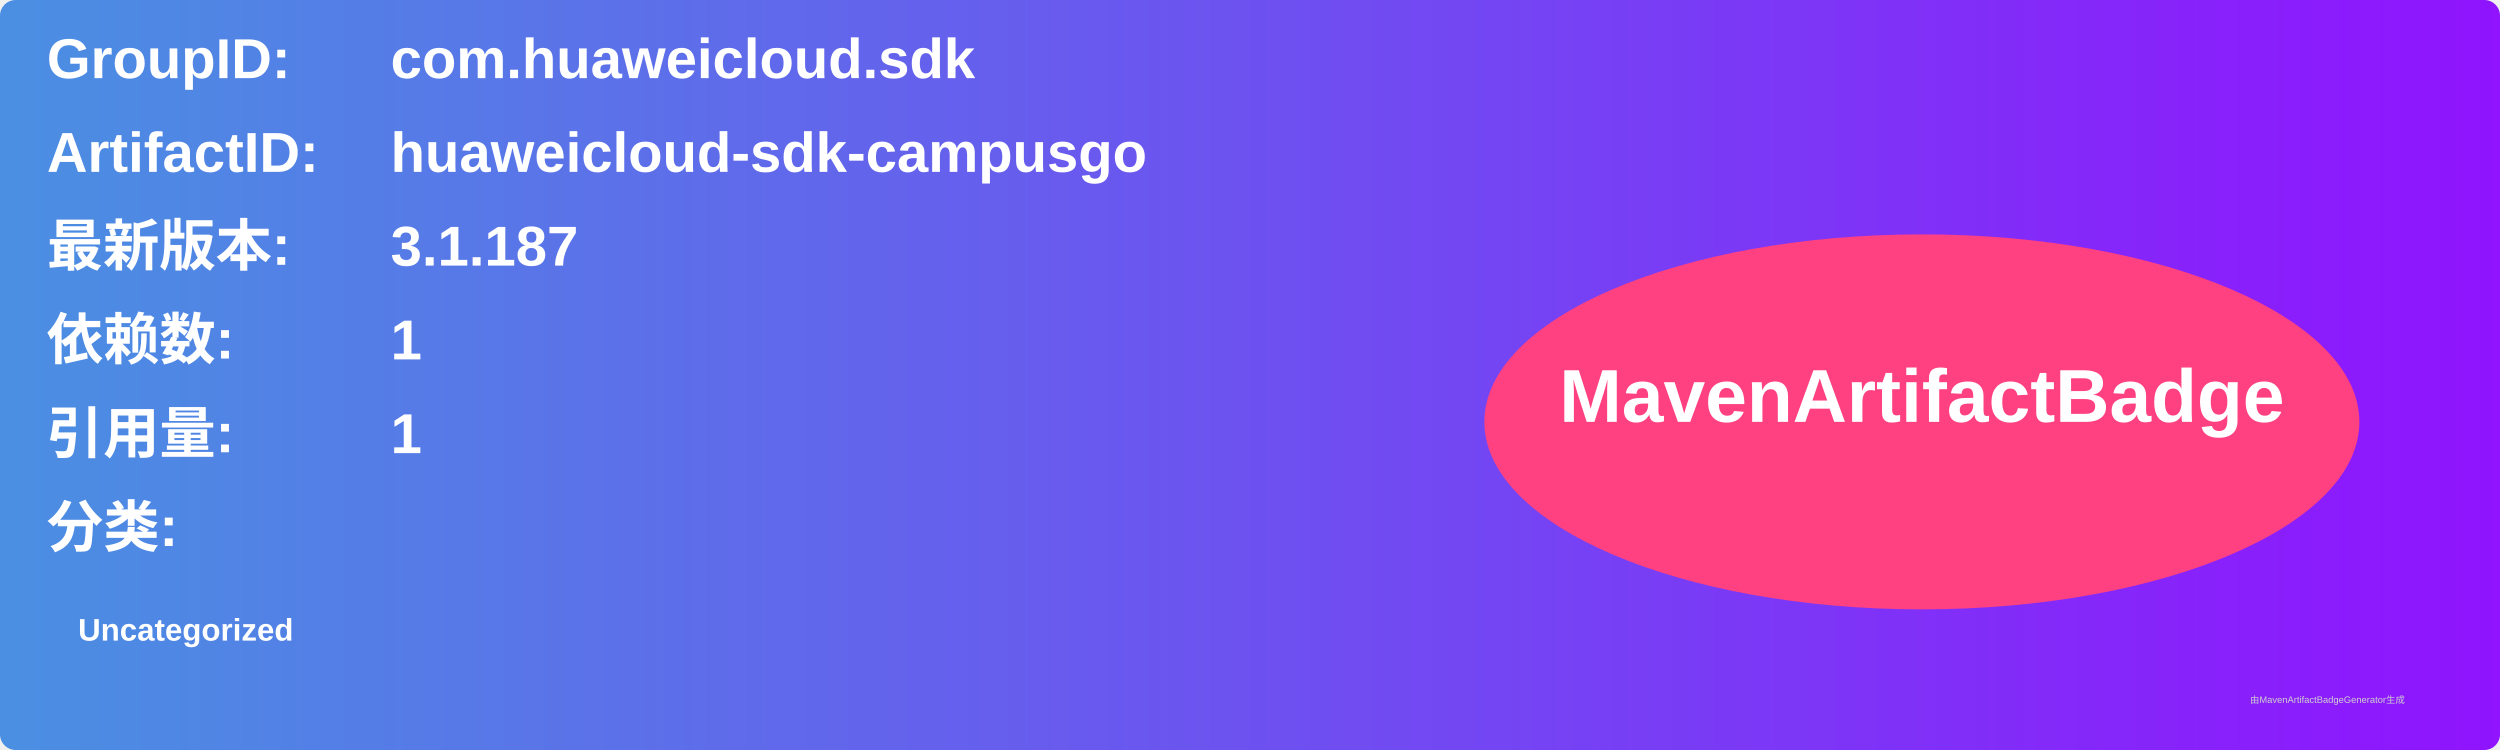
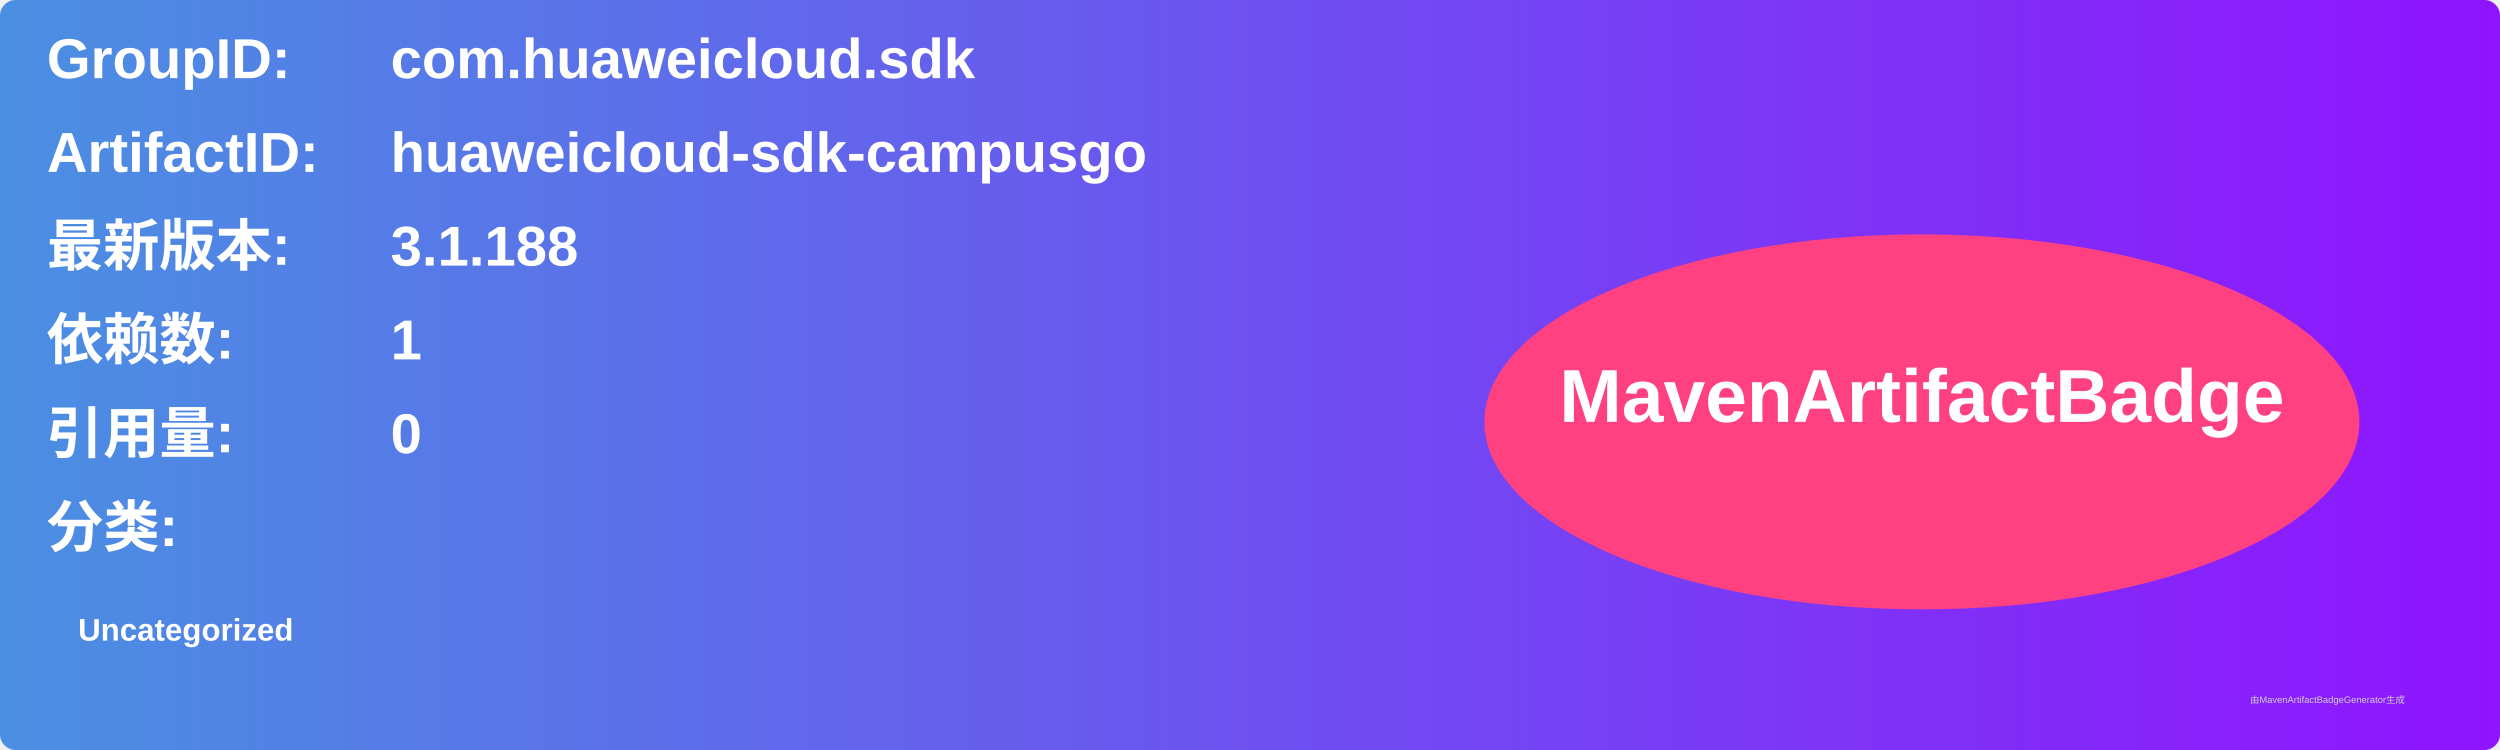
<svg xmlns="http://www.w3.org/2000/svg" width="800" height="240" viewBox="0 0 800 240">
  <linearGradient id="grad" x1="0%" y1="0%" x2="100%" y2="0%">
    <stop offset="0%" stop-color="#4a90e2" />
    <stop offset="100%" stop-color="#9013fe" />
  </linearGradient>
  <rect width="100%" height="100%" rx="5" ry="5" fill="url(#grad)" />
  <g transform="translate(15, 15)">
    <text x="0" y="10" font-family="Arial" font-size="18" fill="white" font-weight="bold" width="260">GroupID:</text>
    <text x="110" y="10" font-family="Arial" font-size="18" fill="white" font-weight="bold" width="460">com.huaweicloud.sdk</text>
    <text x="0" y="40" font-family="Arial" font-size="18" fill="white" font-weight="bold" width="260">ArtifactID:</text>
    <text x="110" y="40" font-family="Arial" font-size="18" fill="white" font-weight="bold" width="460">huaweicloud-sdk-campusgo</text>
    <text x="0" y="70" font-family="Arial" font-size="18" fill="white" font-weight="bold">最新版本:</text>
    <text x="110" y="70" font-family="Arial" font-size="18" fill="white" font-weight="bold">
-       <tspan font-weight="bold">3.1.187</tspan>
+       <tspan font-weight="bold">3.1.188</tspan>
    </text>
    <text x="0" y="100" font-family="Arial" font-size="18" fill="white" font-weight="bold">依赖数: </text>
    <text x="110" y="100" font-family="Arial" font-size="18" fill="white">
      <tspan font-weight="bold">1</tspan>
    </text>
    <text x="0" y="130" font-family="Arial" font-size="18" fill="white" font-weight="bold">引用量: </text>
    <text x="110" y="130" font-family="Arial" font-size="18" fill="white">
-       <tspan font-weight="bold">1</tspan>
+       <tspan font-weight="bold">0</tspan>
    </text>
    <text x="0" y="160" font-family="Arial" font-size="18" fill="white" font-weight="bold">分类:</text>
    <text x="10" y="190" font-family="Arial" font-size="10" fill="white">
      <tspan font-weight="bold">Uncategorized</tspan>
    </text>
    <ellipse cx="600" cy="120" rx="140" ry="60" fill="#ff4081" />
    <text x="600" y="120" text-anchor="middle" font-family="Arial" font-size="24" fill="white" font-weight="bold">MavenArtifactBadge</text>
  </g>
  <text x="720" y="225" font-family="Arial" font-size="3" fill="#d0d0d0">由MavenArtifactBadgeGenerator生成</text>
</svg>
